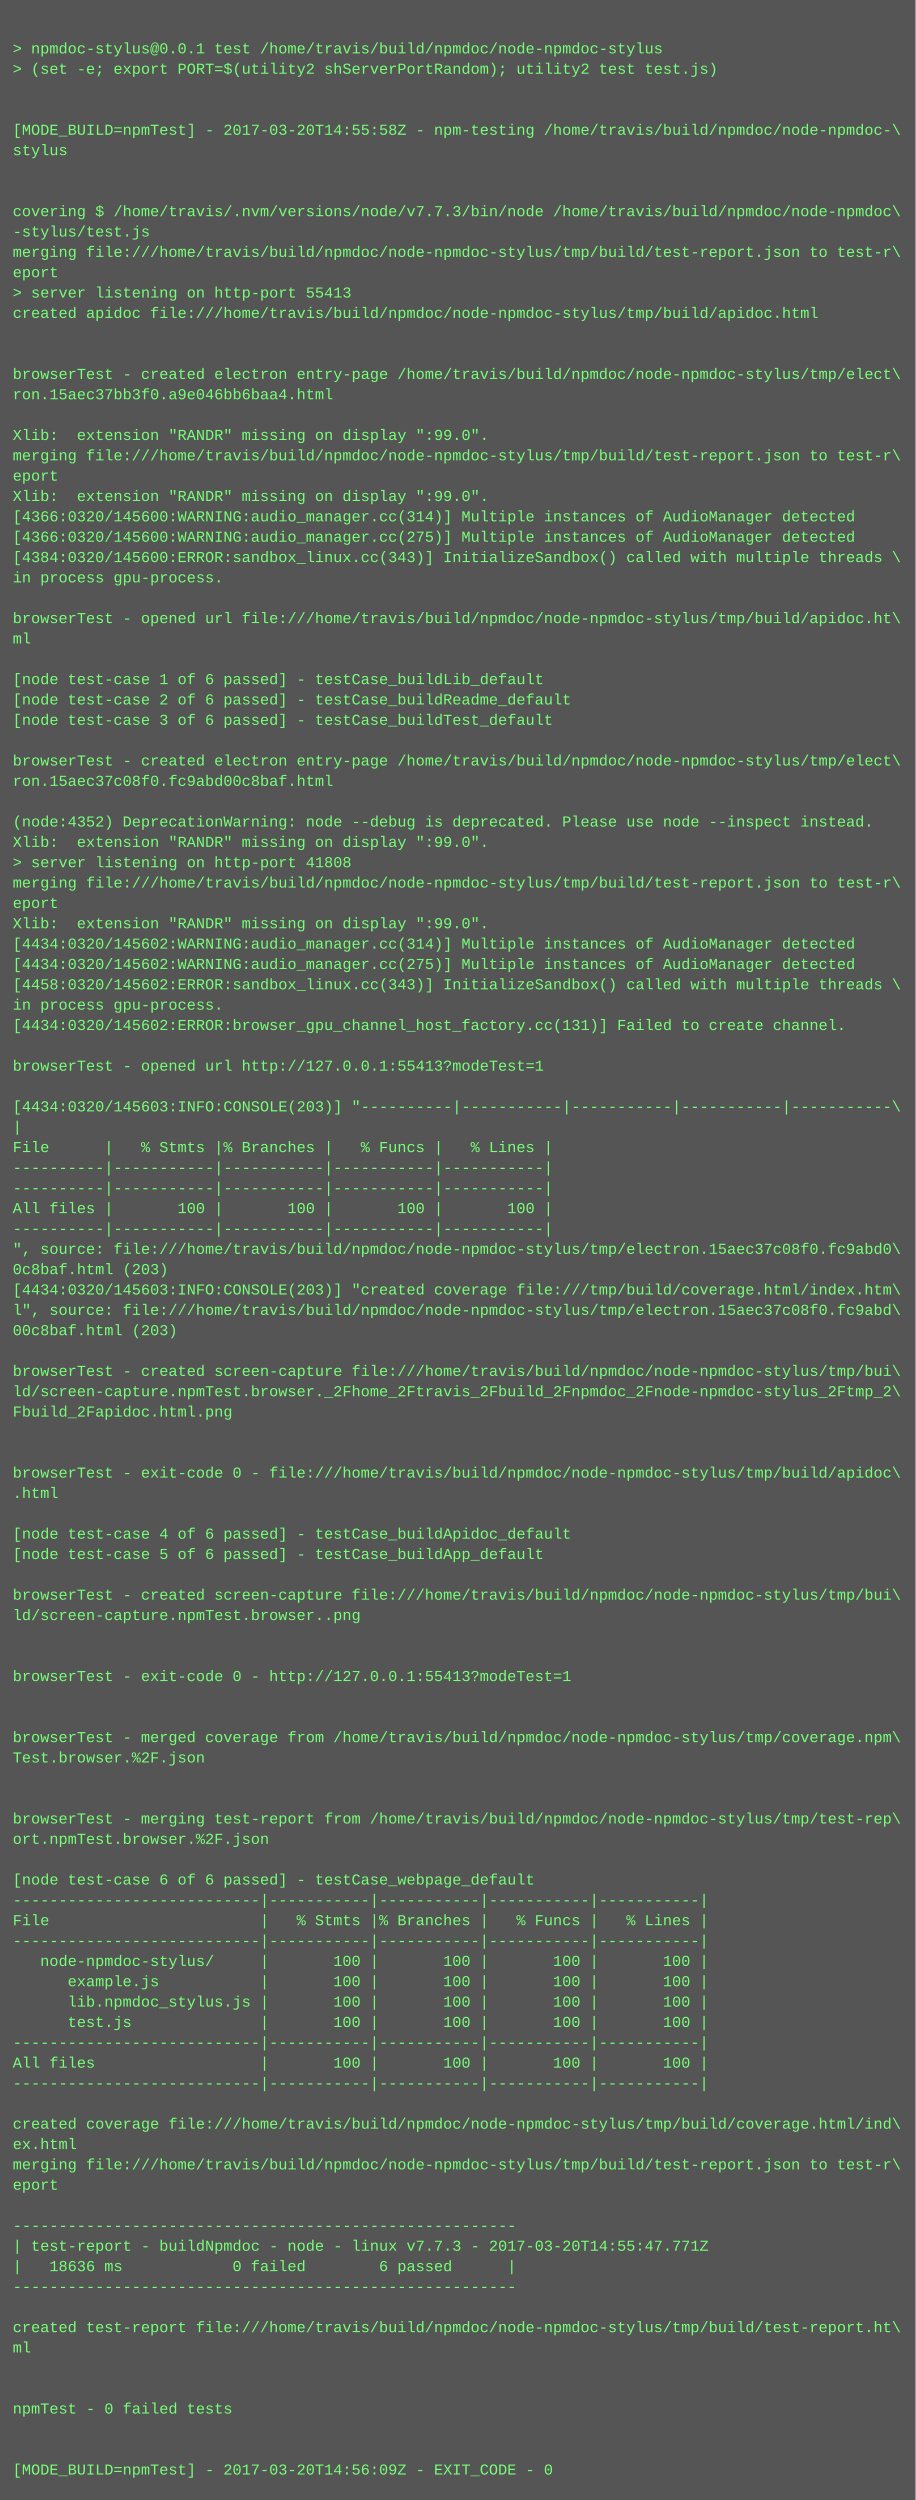
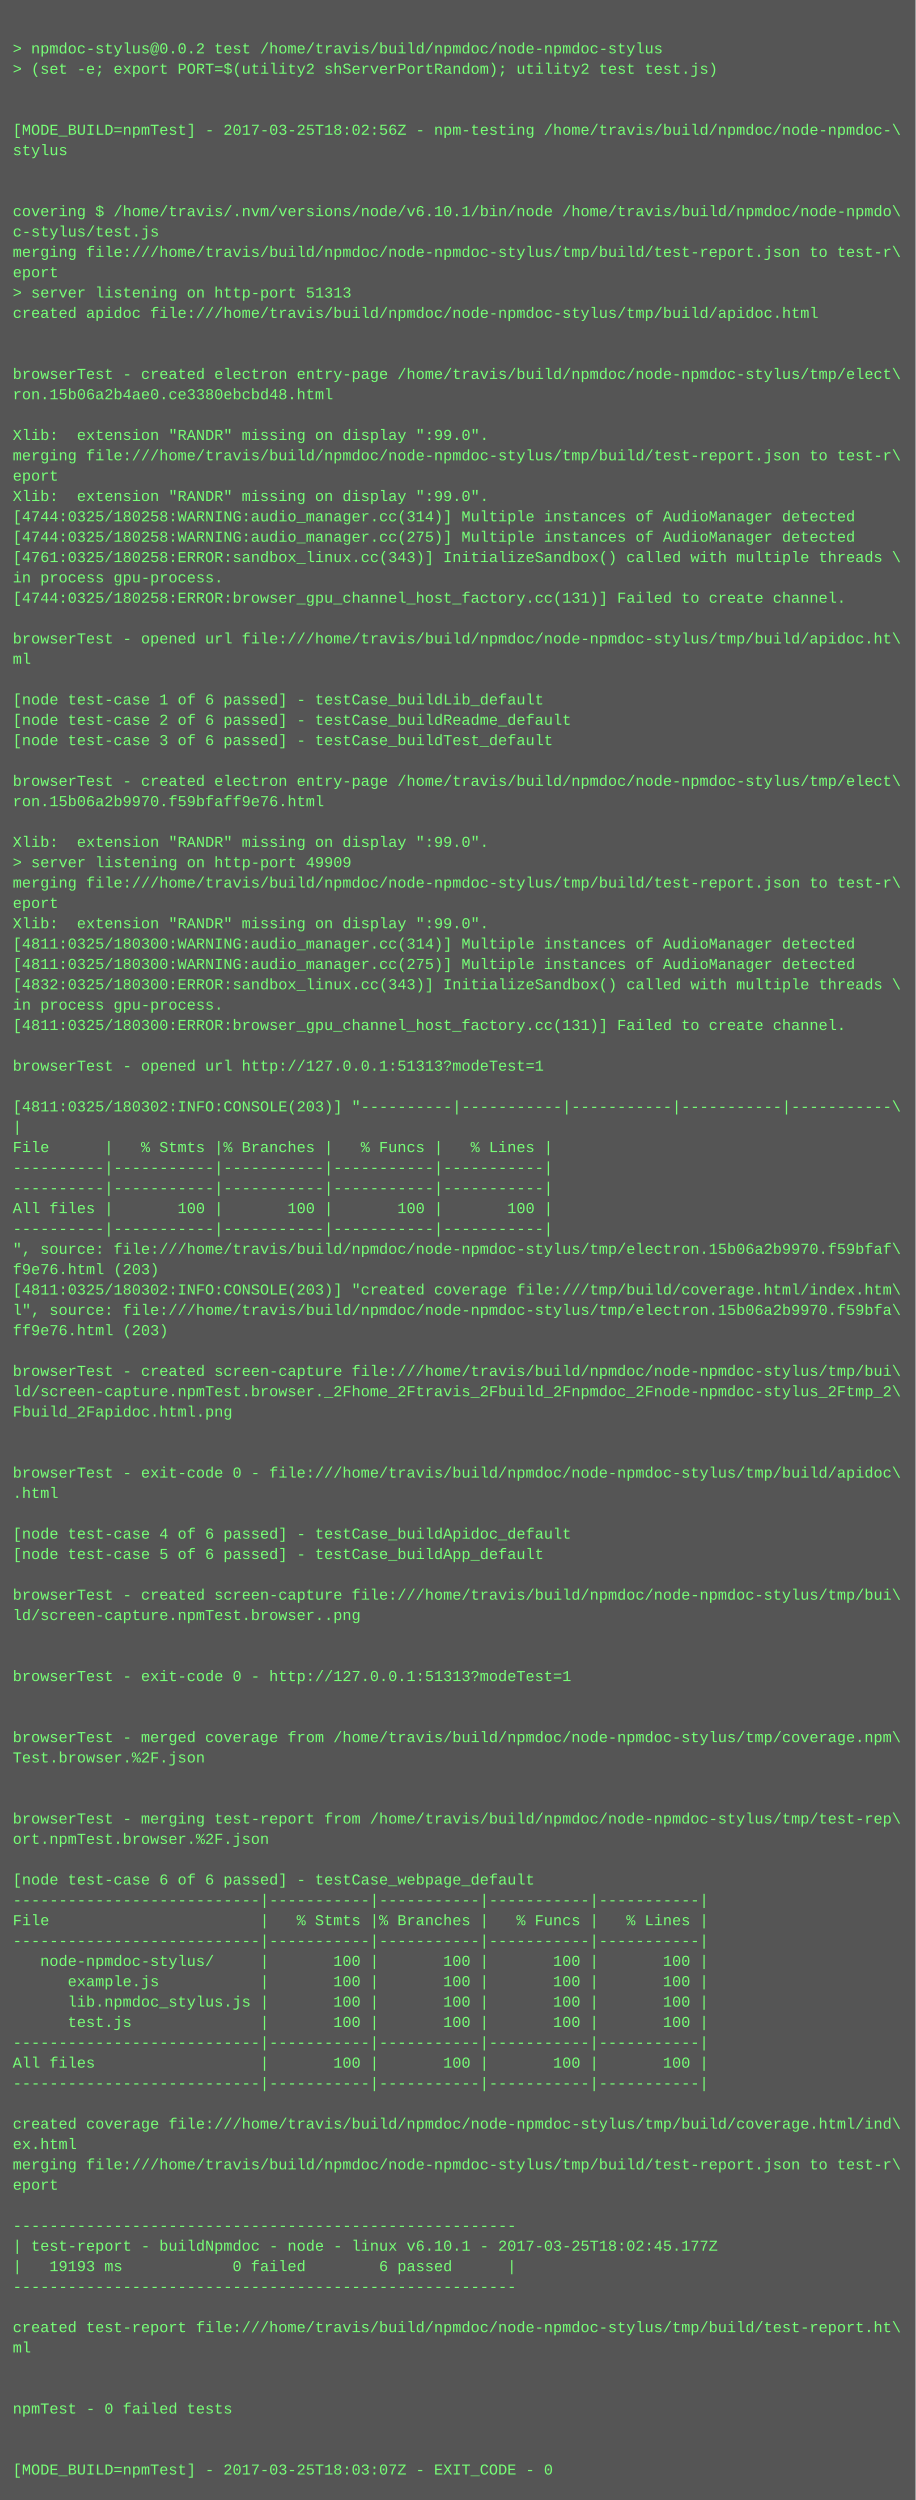
<svg xmlns="http://www.w3.org/2000/svg" height="1966" width="720">
  <rect height="1966" fill="#555" width="720" />
  <text fill="#7f7" font-family="Courier New" font-size="12" xml:space="preserve">
    <tspan x="10" y="26" />
-     <tspan x="10" y="42">&gt; npmdoc-stylus@0.0.1 test /home/travis/build/npmdoc/node-npmdoc-stylus</tspan>
+     <tspan x="10" y="42">&gt; npmdoc-stylus@0.0.2 test /home/travis/build/npmdoc/node-npmdoc-stylus</tspan>
    <tspan x="10" y="58">&gt; (set -e; export PORT=$(utility2 shServerPortRandom); utility2 test test.js)</tspan>
    <tspan x="10" y="74" />
    <tspan x="10" y="90" />
-     <tspan x="10" y="106">[MODE_BUILD=npmTest] - 2017-03-20T14:55:58Z - npm-testing /home/travis/build/npmdoc/node-npmdoc-\</tspan>
+     <tspan x="10" y="106">[MODE_BUILD=npmTest] - 2017-03-25T18:02:56Z - npm-testing /home/travis/build/npmdoc/node-npmdoc-\</tspan>
    <tspan x="10" y="122">stylus</tspan>
    <tspan x="10" y="138" />
    <tspan x="10" y="154" />
-     <tspan x="10" y="170">covering $ /home/travis/.nvm/versions/node/v7.7.3/bin/node /home/travis/build/npmdoc/node-npmdoc\</tspan>
-     <tspan x="10" y="186">-stylus/test.js</tspan>
+     <tspan x="10" y="170">covering $ /home/travis/.nvm/versions/node/v6.10.1/bin/node /home/travis/build/npmdoc/node-npmdo\</tspan>
+     <tspan x="10" y="186">c-stylus/test.js</tspan>
    <tspan x="10" y="202">merging file:///home/travis/build/npmdoc/node-npmdoc-stylus/tmp/build/test-report.json to test-r\</tspan>
    <tspan x="10" y="218">eport</tspan>
-     <tspan x="10" y="234">&gt; server listening on http-port 55413</tspan>
+     <tspan x="10" y="234">&gt; server listening on http-port 51313</tspan>
    <tspan x="10" y="250">created apidoc file:///home/travis/build/npmdoc/node-npmdoc-stylus/tmp/build/apidoc.html</tspan>
    <tspan x="10" y="266" />
    <tspan x="10" y="282" />
    <tspan x="10" y="298">browserTest - created electron entry-page /home/travis/build/npmdoc/node-npmdoc-stylus/tmp/elect\</tspan>
-     <tspan x="10" y="314">ron.15aec37bb3f0.a9e046bb6baa4.html</tspan>
+     <tspan x="10" y="314">ron.15b06a2b4ae0.ce3380ebcbd48.html</tspan>
    <tspan x="10" y="330" />
    <tspan x="10" y="346">Xlib:  extension "RANDR" missing on display ":99.0".</tspan>
    <tspan x="10" y="362">merging file:///home/travis/build/npmdoc/node-npmdoc-stylus/tmp/build/test-report.json to test-r\</tspan>
    <tspan x="10" y="378">eport</tspan>
    <tspan x="10" y="394">Xlib:  extension "RANDR" missing on display ":99.0".</tspan>
-     <tspan x="10" y="410">[4366:0320/145600:WARNING:audio_manager.cc(314)] Multiple instances of AudioManager detected</tspan>
-     <tspan x="10" y="426">[4366:0320/145600:WARNING:audio_manager.cc(275)] Multiple instances of AudioManager detected</tspan>
-     <tspan x="10" y="442">[4384:0320/145600:ERROR:sandbox_linux.cc(343)] InitializeSandbox() called with multiple threads \</tspan>
+     <tspan x="10" y="410">[4744:0325/180258:WARNING:audio_manager.cc(314)] Multiple instances of AudioManager detected</tspan>
+     <tspan x="10" y="426">[4744:0325/180258:WARNING:audio_manager.cc(275)] Multiple instances of AudioManager detected</tspan>
+     <tspan x="10" y="442">[4761:0325/180258:ERROR:sandbox_linux.cc(343)] InitializeSandbox() called with multiple threads \</tspan>
    <tspan x="10" y="458">in process gpu-process. </tspan>
-     <tspan x="10" y="474" />
-     <tspan x="10" y="490">browserTest - opened url file:///home/travis/build/npmdoc/node-npmdoc-stylus/tmp/build/apidoc.ht\</tspan>
-     <tspan x="10" y="506">ml</tspan>
-     <tspan x="10" y="522" />
-     <tspan x="10" y="538">[node test-case 1 of 6 passed] - testCase_buildLib_default</tspan>
-     <tspan x="10" y="554">[node test-case 2 of 6 passed] - testCase_buildReadme_default</tspan>
-     <tspan x="10" y="570">[node test-case 3 of 6 passed] - testCase_buildTest_default</tspan>
-     <tspan x="10" y="586" />
-     <tspan x="10" y="602">browserTest - created electron entry-page /home/travis/build/npmdoc/node-npmdoc-stylus/tmp/elect\</tspan>
-     <tspan x="10" y="618">ron.15aec37c08f0.fc9abd00c8baf.html</tspan>
-     <tspan x="10" y="634" />
-     <tspan x="10" y="650">(node:4352) DeprecationWarning: node --debug is deprecated. Please use node --inspect instead.</tspan>
+     <tspan x="10" y="474">[4744:0325/180258:ERROR:browser_gpu_channel_host_factory.cc(131)] Failed to create channel.</tspan>
+     <tspan x="10" y="490" />
+     <tspan x="10" y="506">browserTest - opened url file:///home/travis/build/npmdoc/node-npmdoc-stylus/tmp/build/apidoc.ht\</tspan>
+     <tspan x="10" y="522">ml</tspan>
+     <tspan x="10" y="538" />
+     <tspan x="10" y="554">[node test-case 1 of 6 passed] - testCase_buildLib_default</tspan>
+     <tspan x="10" y="570">[node test-case 2 of 6 passed] - testCase_buildReadme_default</tspan>
+     <tspan x="10" y="586">[node test-case 3 of 6 passed] - testCase_buildTest_default</tspan>
+     <tspan x="10" y="602" />
+     <tspan x="10" y="618">browserTest - created electron entry-page /home/travis/build/npmdoc/node-npmdoc-stylus/tmp/elect\</tspan>
+     <tspan x="10" y="634">ron.15b06a2b9970.f59bfaff9e76.html</tspan>
+     <tspan x="10" y="650" />
    <tspan x="10" y="666">Xlib:  extension "RANDR" missing on display ":99.0".</tspan>
-     <tspan x="10" y="682">&gt; server listening on http-port 41808</tspan>
+     <tspan x="10" y="682">&gt; server listening on http-port 49909</tspan>
    <tspan x="10" y="698">merging file:///home/travis/build/npmdoc/node-npmdoc-stylus/tmp/build/test-report.json to test-r\</tspan>
    <tspan x="10" y="714">eport</tspan>
    <tspan x="10" y="730">Xlib:  extension "RANDR" missing on display ":99.0".</tspan>
-     <tspan x="10" y="746">[4434:0320/145602:WARNING:audio_manager.cc(314)] Multiple instances of AudioManager detected</tspan>
-     <tspan x="10" y="762">[4434:0320/145602:WARNING:audio_manager.cc(275)] Multiple instances of AudioManager detected</tspan>
-     <tspan x="10" y="778">[4458:0320/145602:ERROR:sandbox_linux.cc(343)] InitializeSandbox() called with multiple threads \</tspan>
+     <tspan x="10" y="746">[4811:0325/180300:WARNING:audio_manager.cc(314)] Multiple instances of AudioManager detected</tspan>
+     <tspan x="10" y="762">[4811:0325/180300:WARNING:audio_manager.cc(275)] Multiple instances of AudioManager detected</tspan>
+     <tspan x="10" y="778">[4832:0325/180300:ERROR:sandbox_linux.cc(343)] InitializeSandbox() called with multiple threads \</tspan>
    <tspan x="10" y="794">in process gpu-process. </tspan>
-     <tspan x="10" y="810">[4434:0320/145602:ERROR:browser_gpu_channel_host_factory.cc(131)] Failed to create channel.</tspan>
+     <tspan x="10" y="810">[4811:0325/180300:ERROR:browser_gpu_channel_host_factory.cc(131)] Failed to create channel.</tspan>
    <tspan x="10" y="826" />
-     <tspan x="10" y="842">browserTest - opened url http://127.0.0.1:55413?modeTest=1</tspan>
+     <tspan x="10" y="842">browserTest - opened url http://127.0.0.1:51313?modeTest=1</tspan>
    <tspan x="10" y="858" />
-     <tspan x="10" y="874">[4434:0320/145603:INFO:CONSOLE(203)] "----------|-----------|-----------|-----------|-----------\</tspan>
+     <tspan x="10" y="874">[4811:0325/180302:INFO:CONSOLE(203)] "----------|-----------|-----------|-----------|-----------\</tspan>
    <tspan x="10" y="890">|</tspan>
    <tspan x="10" y="906">File      |   % Stmts |% Branches |   % Funcs |   % Lines |</tspan>
    <tspan x="10" y="922">----------|-----------|-----------|-----------|-----------|</tspan>
    <tspan x="10" y="938">----------|-----------|-----------|-----------|-----------|</tspan>
    <tspan x="10" y="954">All files |       100 |       100 |       100 |       100 |</tspan>
    <tspan x="10" y="970">----------|-----------|-----------|-----------|-----------|</tspan>
-     <tspan x="10" y="986">", source: file:///home/travis/build/npmdoc/node-npmdoc-stylus/tmp/electron.15aec37c08f0.fc9abd0\</tspan>
-     <tspan x="10" y="1002">0c8baf.html (203)</tspan>
-     <tspan x="10" y="1018">[4434:0320/145603:INFO:CONSOLE(203)] "created coverage file:///tmp/build/coverage.html/index.htm\</tspan>
-     <tspan x="10" y="1034">l", source: file:///home/travis/build/npmdoc/node-npmdoc-stylus/tmp/electron.15aec37c08f0.fc9abd\</tspan>
-     <tspan x="10" y="1050">00c8baf.html (203)</tspan>
+     <tspan x="10" y="986">", source: file:///home/travis/build/npmdoc/node-npmdoc-stylus/tmp/electron.15b06a2b9970.f59bfaf\</tspan>
+     <tspan x="10" y="1002">f9e76.html (203)</tspan>
+     <tspan x="10" y="1018">[4811:0325/180302:INFO:CONSOLE(203)] "created coverage file:///tmp/build/coverage.html/index.htm\</tspan>
+     <tspan x="10" y="1034">l", source: file:///home/travis/build/npmdoc/node-npmdoc-stylus/tmp/electron.15b06a2b9970.f59bfa\</tspan>
+     <tspan x="10" y="1050">ff9e76.html (203)</tspan>
    <tspan x="10" y="1066" />
    <tspan x="10" y="1082">browserTest - created screen-capture file:///home/travis/build/npmdoc/node-npmdoc-stylus/tmp/bui\</tspan>
    <tspan x="10" y="1098">ld/screen-capture.npmTest.browser._2Fhome_2Ftravis_2Fbuild_2Fnpmdoc_2Fnode-npmdoc-stylus_2Ftmp_2\</tspan>
    <tspan x="10" y="1114">Fbuild_2Fapidoc.html.png</tspan>
    <tspan x="10" y="1130" />
    <tspan x="10" y="1146" />
    <tspan x="10" y="1162">browserTest - exit-code 0 - file:///home/travis/build/npmdoc/node-npmdoc-stylus/tmp/build/apidoc\</tspan>
    <tspan x="10" y="1178">.html</tspan>
    <tspan x="10" y="1194" />
    <tspan x="10" y="1210">[node test-case 4 of 6 passed] - testCase_buildApidoc_default</tspan>
    <tspan x="10" y="1226">[node test-case 5 of 6 passed] - testCase_buildApp_default</tspan>
    <tspan x="10" y="1242" />
    <tspan x="10" y="1258">browserTest - created screen-capture file:///home/travis/build/npmdoc/node-npmdoc-stylus/tmp/bui\</tspan>
    <tspan x="10" y="1274">ld/screen-capture.npmTest.browser..png</tspan>
    <tspan x="10" y="1290" />
    <tspan x="10" y="1306" />
-     <tspan x="10" y="1322">browserTest - exit-code 0 - http://127.0.0.1:55413?modeTest=1</tspan>
+     <tspan x="10" y="1322">browserTest - exit-code 0 - http://127.0.0.1:51313?modeTest=1</tspan>
    <tspan x="10" y="1338" />
    <tspan x="10" y="1354" />
    <tspan x="10" y="1370">browserTest - merged coverage from /home/travis/build/npmdoc/node-npmdoc-stylus/tmp/coverage.npm\</tspan>
    <tspan x="10" y="1386">Test.browser.%2F.json</tspan>
    <tspan x="10" y="1402" />
    <tspan x="10" y="1418" />
    <tspan x="10" y="1434">browserTest - merging test-report from /home/travis/build/npmdoc/node-npmdoc-stylus/tmp/test-rep\</tspan>
    <tspan x="10" y="1450">ort.npmTest.browser.%2F.json</tspan>
    <tspan x="10" y="1466" />
    <tspan x="10" y="1482">[node test-case 6 of 6 passed] - testCase_webpage_default</tspan>
    <tspan x="10" y="1498">---------------------------|-----------|-----------|-----------|-----------|</tspan>
    <tspan x="10" y="1514">File                       |   % Stmts |% Branches |   % Funcs |   % Lines |</tspan>
    <tspan x="10" y="1530">---------------------------|-----------|-----------|-----------|-----------|</tspan>
    <tspan x="10" y="1546">   node-npmdoc-stylus/     |       100 |       100 |       100 |       100 |</tspan>
    <tspan x="10" y="1562">      example.js           |       100 |       100 |       100 |       100 |</tspan>
    <tspan x="10" y="1578">      lib.npmdoc_stylus.js |       100 |       100 |       100 |       100 |</tspan>
    <tspan x="10" y="1594">      test.js              |       100 |       100 |       100 |       100 |</tspan>
    <tspan x="10" y="1610">---------------------------|-----------|-----------|-----------|-----------|</tspan>
    <tspan x="10" y="1626">All files                  |       100 |       100 |       100 |       100 |</tspan>
    <tspan x="10" y="1642">---------------------------|-----------|-----------|-----------|-----------|</tspan>
    <tspan x="10" y="1658" />
    <tspan x="10" y="1674">created coverage file:///home/travis/build/npmdoc/node-npmdoc-stylus/tmp/build/coverage.html/ind\</tspan>
    <tspan x="10" y="1690">ex.html</tspan>
    <tspan x="10" y="1706">merging file:///home/travis/build/npmdoc/node-npmdoc-stylus/tmp/build/test-report.json to test-r\</tspan>
    <tspan x="10" y="1722">eport</tspan>
    <tspan x="10" y="1738" />
    <tspan x="10" y="1754">-------------------------------------------------------</tspan>
-     <tspan x="10" y="1770">| test-report - buildNpmdoc - node - linux v7.7.3 - 2017-03-20T14:55:47.771Z</tspan>
-     <tspan x="10" y="1786">|   18636 ms            0 failed        6 passed      |</tspan>
+     <tspan x="10" y="1770">| test-report - buildNpmdoc - node - linux v6.10.1 - 2017-03-25T18:02:45.177Z</tspan>
+     <tspan x="10" y="1786">|   19193 ms            0 failed        6 passed      |</tspan>
    <tspan x="10" y="1802">-------------------------------------------------------</tspan>
    <tspan x="10" y="1818" />
    <tspan x="10" y="1834">created test-report file:///home/travis/build/npmdoc/node-npmdoc-stylus/tmp/build/test-report.ht\</tspan>
    <tspan x="10" y="1850">ml</tspan>
    <tspan x="10" y="1866" />
    <tspan x="10" y="1882" />
    <tspan x="10" y="1898">npmTest - 0 failed tests</tspan>
    <tspan x="10" y="1914" />
    <tspan x="10" y="1930" />
-     <tspan x="10" y="1946">[MODE_BUILD=npmTest] - 2017-03-20T14:56:09Z - EXIT_CODE - 0</tspan>
+     <tspan x="10" y="1946">[MODE_BUILD=npmTest] - 2017-03-25T18:03:07Z - EXIT_CODE - 0</tspan>
  </text>
</svg>
